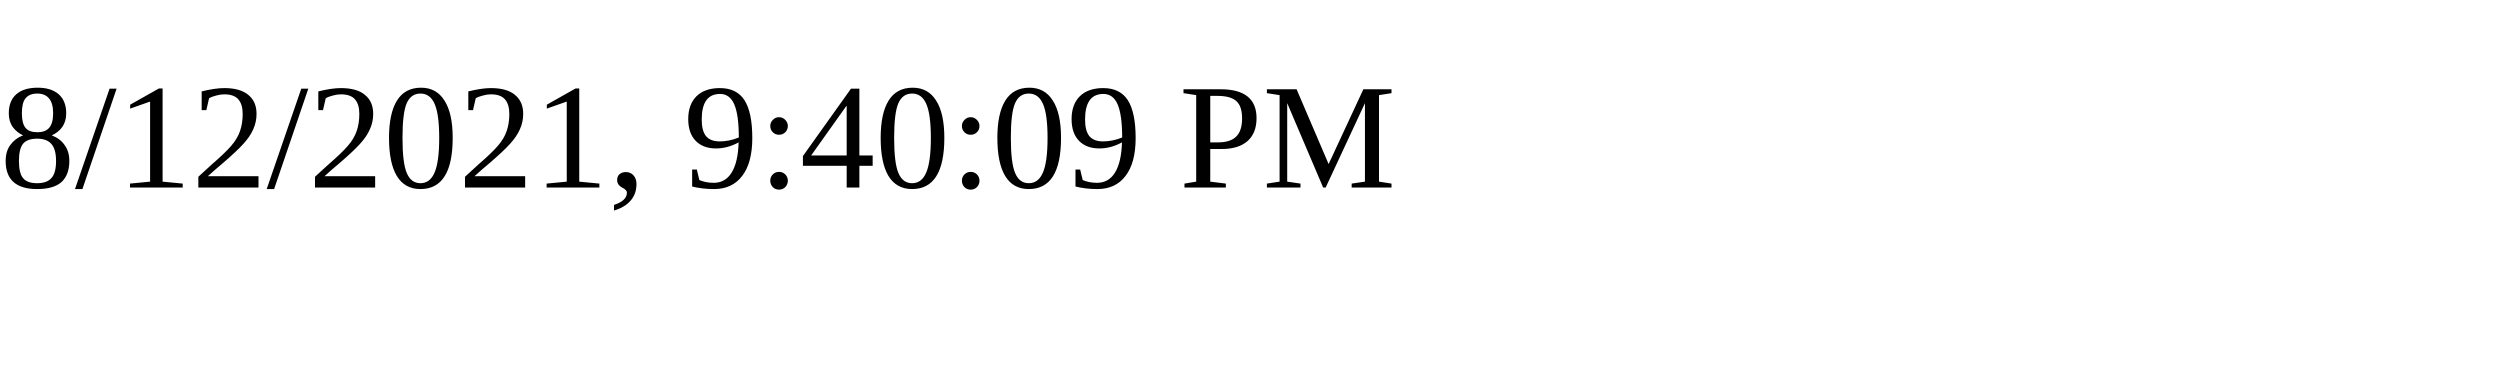
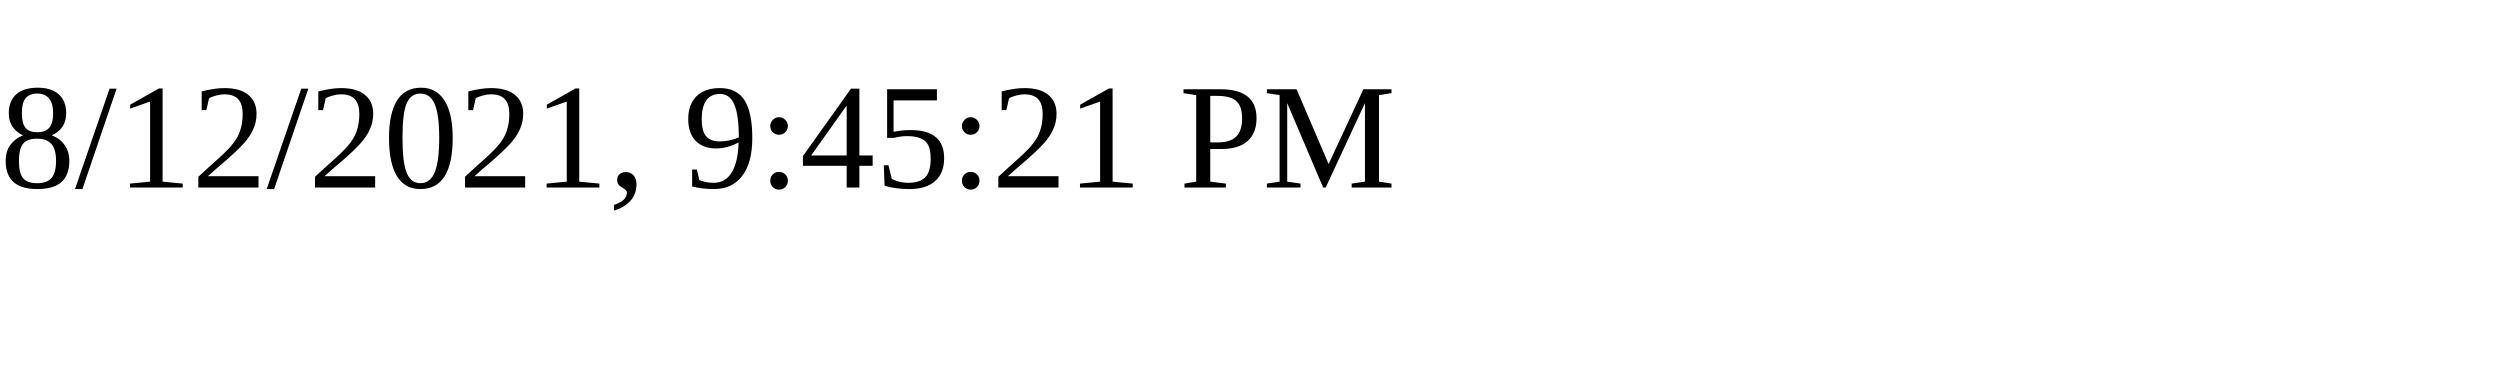
<svg xmlns="http://www.w3.org/2000/svg" height="30" width="200">
-   <text x="0" y="15">8/12/2021, 9:40:09 PM</text>
+   <text x="0" y="15">8/12/2021, 9:45:21 PM</text>
</svg>
